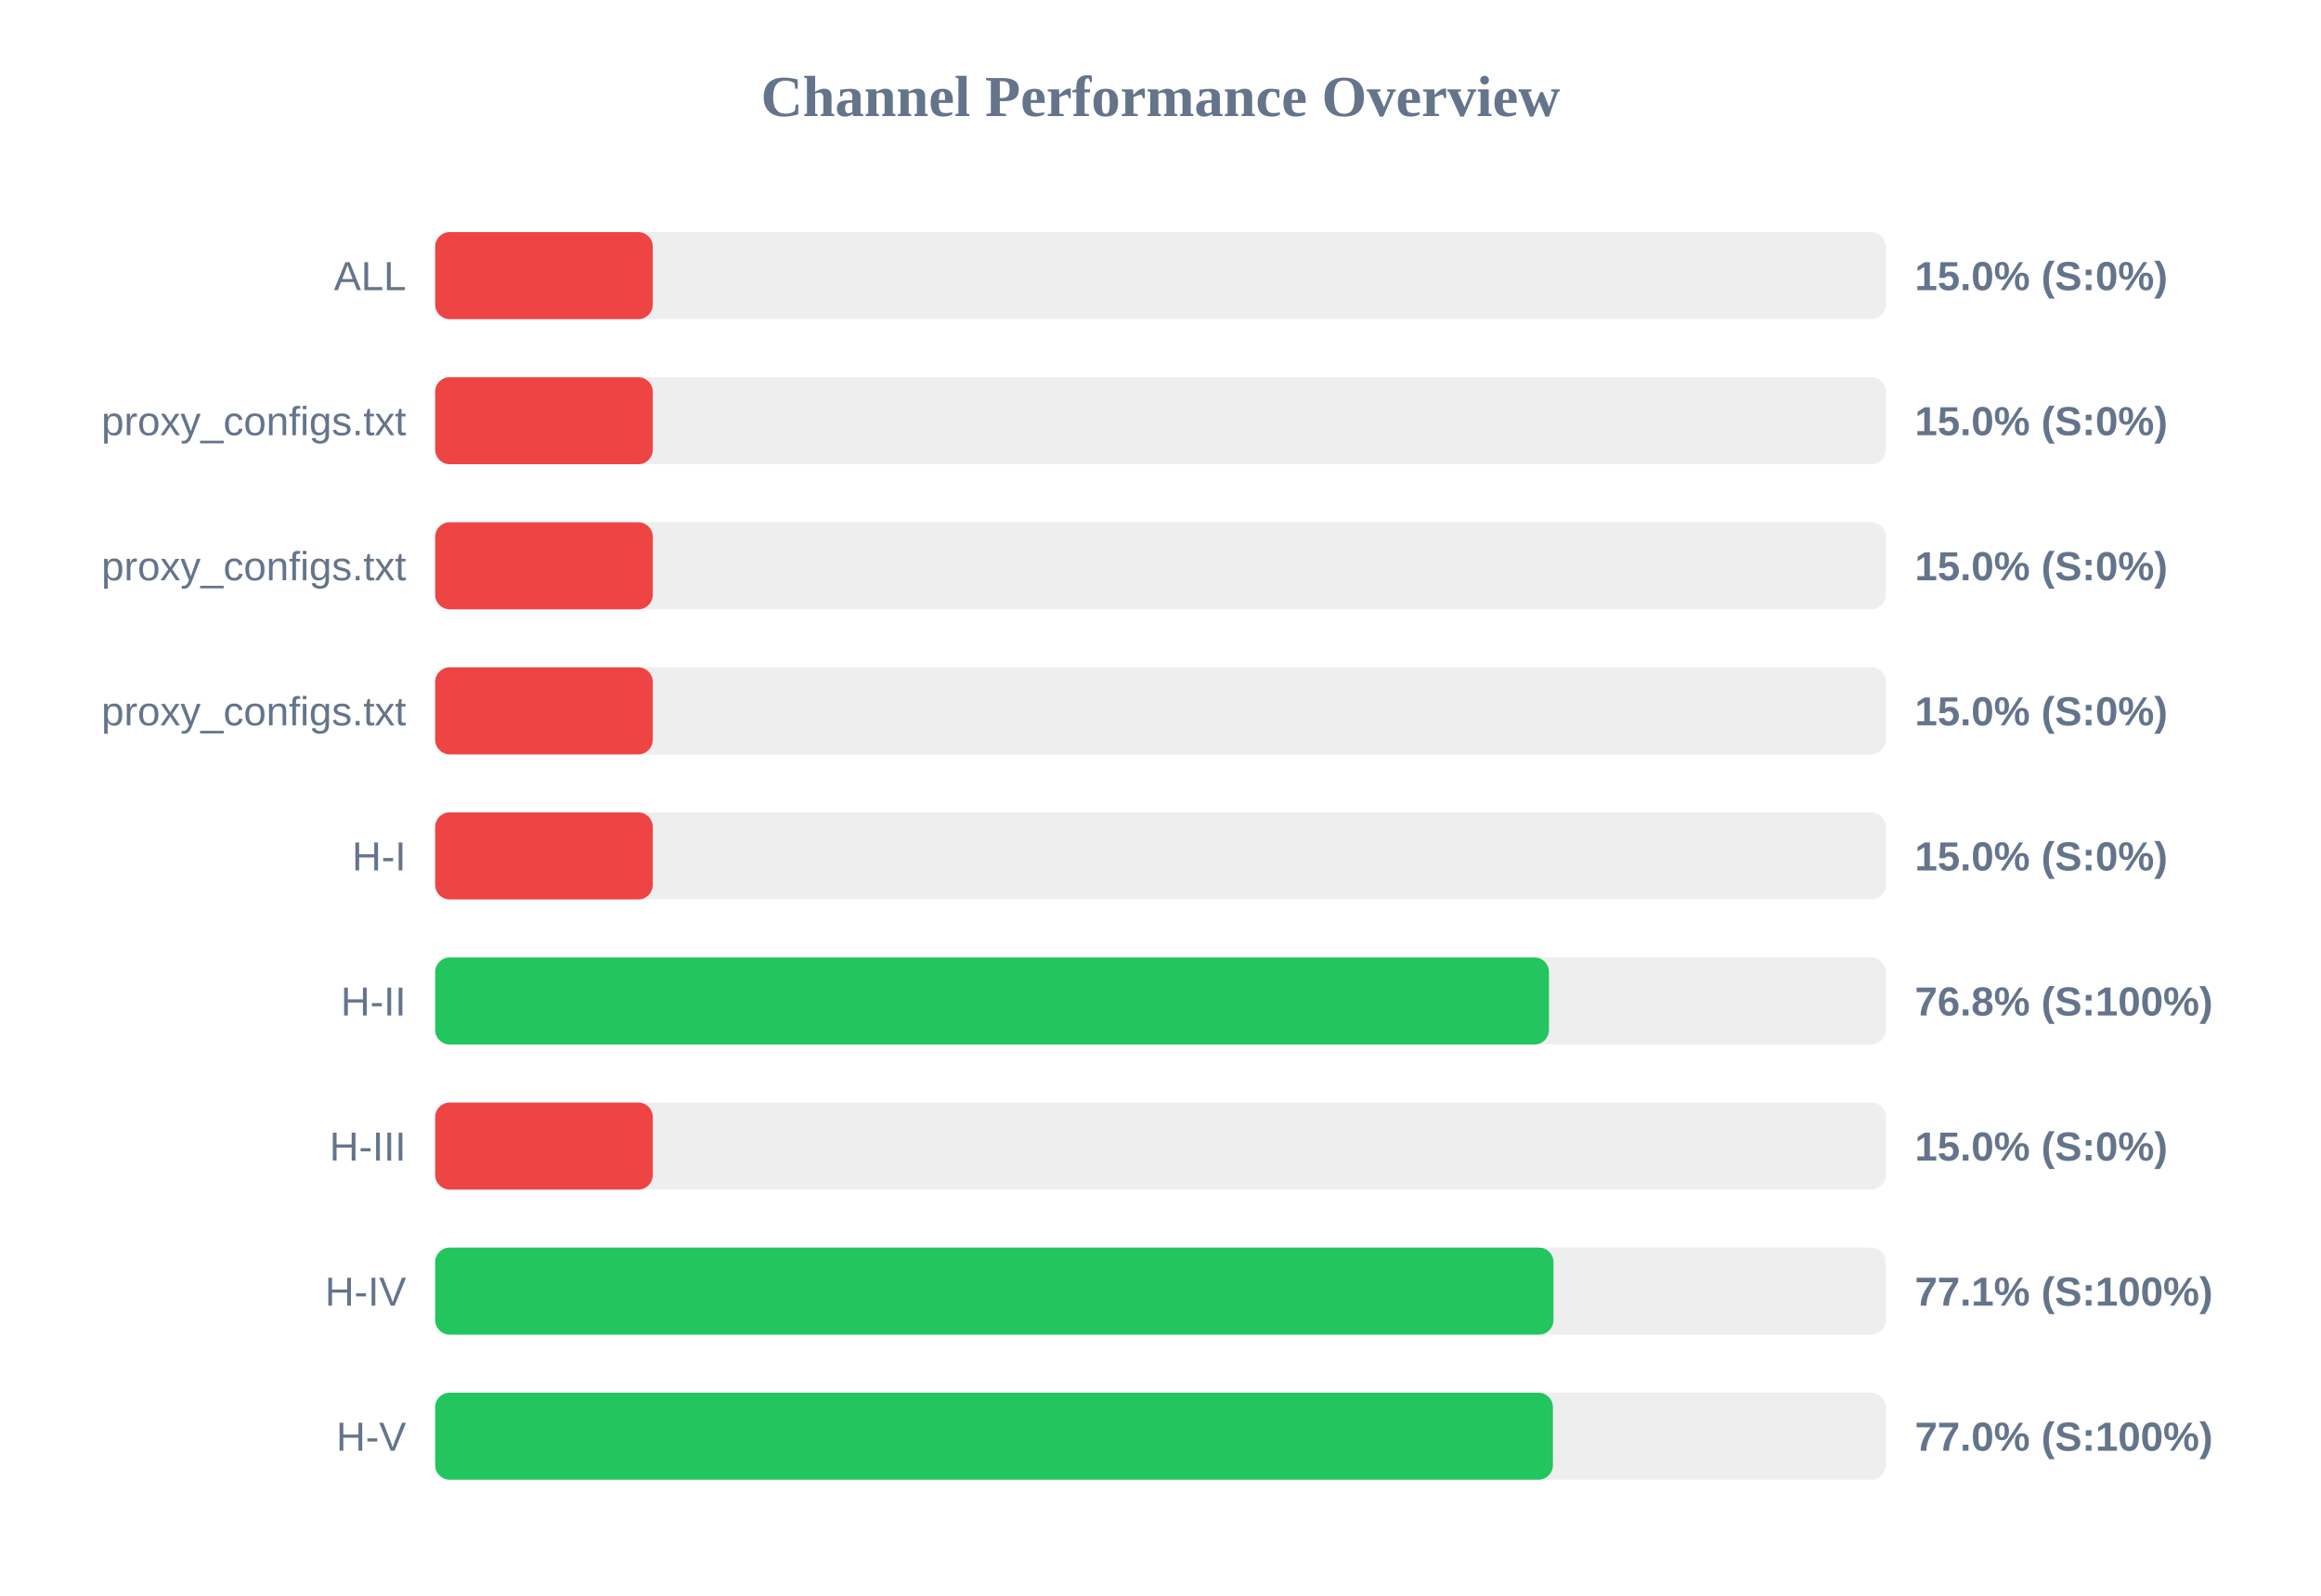
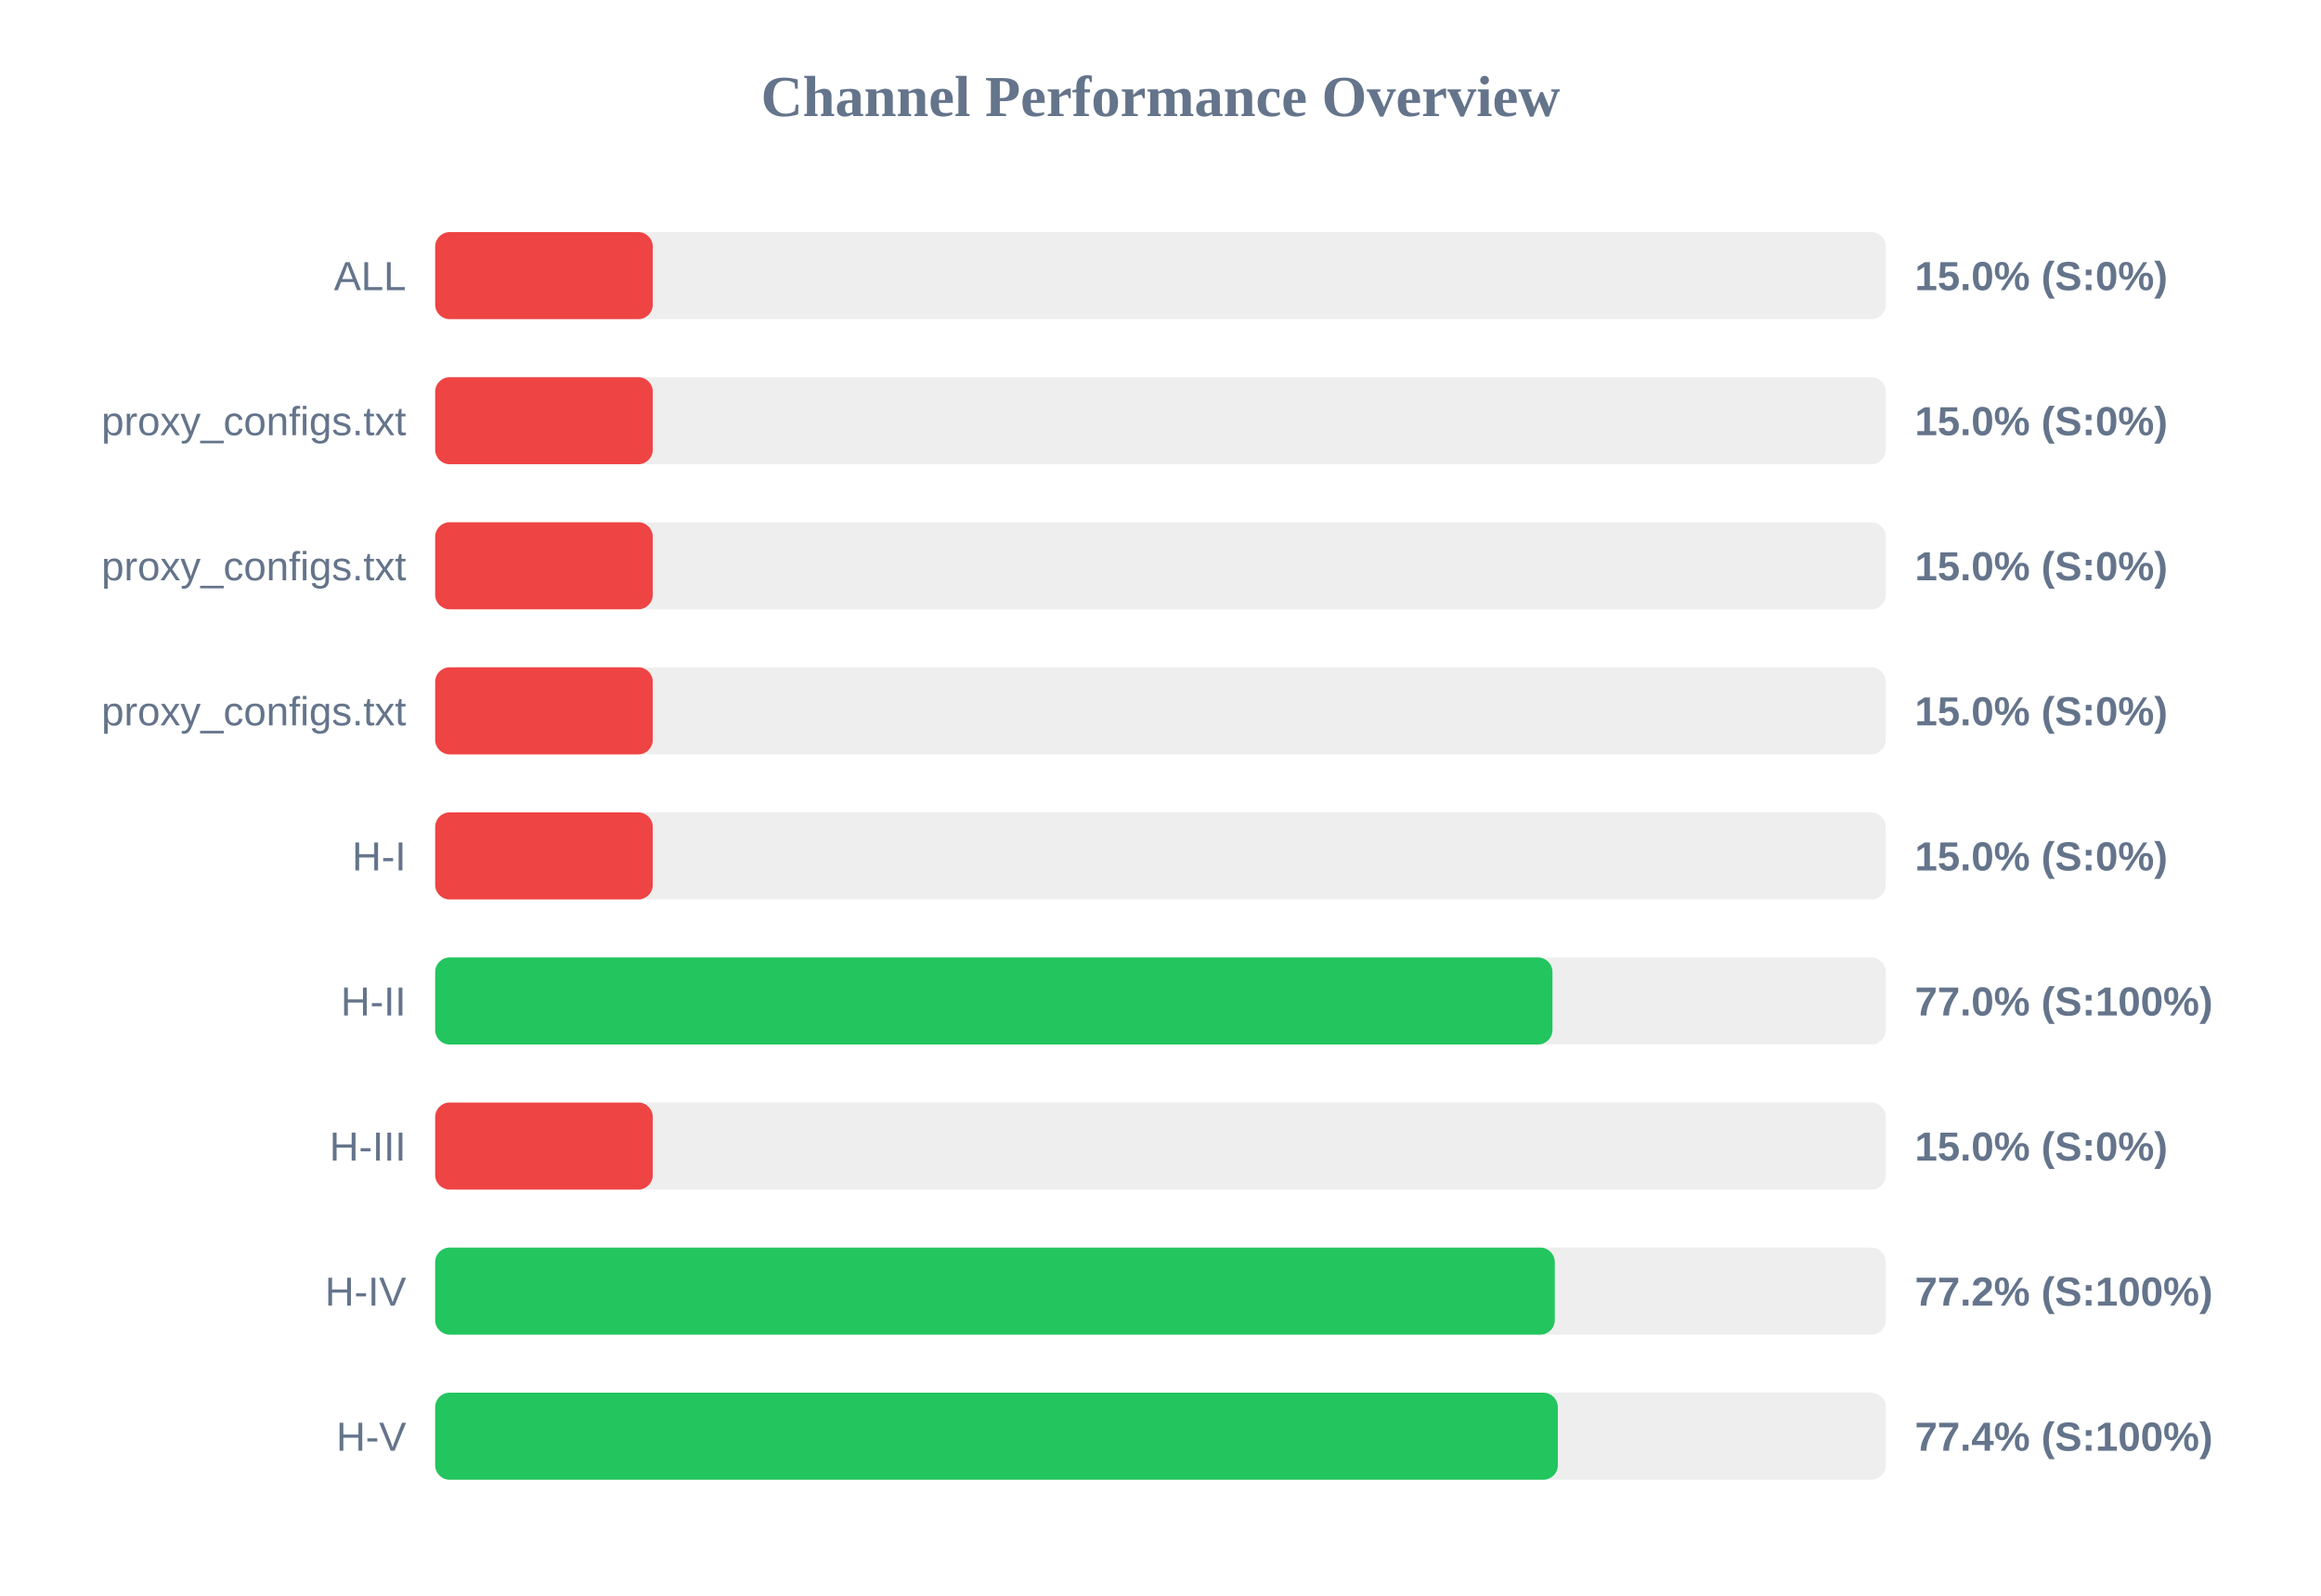
<svg xmlns="http://www.w3.org/2000/svg" width="800" height="550" version="1.1">
  <style>
        .row { font: 14px Arial; fill: #64748b; }
        .score { font: bold 14px Arial; fill: #64748b; }
    </style>
  <text x="400" y="40" text-anchor="middle" font-size="20px" font-weight="bold" fill="#64748b">Channel Performance Overview</text>
  <rect x="150" y="80" width="500" height="30" fill="#eee" rx="5" />
  <rect x="150" y="80" width="75.0" height="30" fill="#ef4444" rx="5" />
  <text x="140" y="100" text-anchor="end" class="row">ALL</text>
  <text x="660" y="100" text-anchor="start" class="score">15.0% (S:0%)</text>
  <rect x="150" y="130" width="500" height="30" fill="#eee" rx="5" />
  <rect x="150" y="130" width="75.0" height="30" fill="#ef4444" rx="5" />
  <text x="140" y="150" text-anchor="end" class="row">proxy_configs.txt</text>
  <text x="660" y="150" text-anchor="start" class="score">15.0% (S:0%)</text>
  <rect x="150" y="180" width="500" height="30" fill="#eee" rx="5" />
  <rect x="150" y="180" width="75.0" height="30" fill="#ef4444" rx="5" />
  <text x="140" y="200" text-anchor="end" class="row">proxy_configs.txt</text>
  <text x="660" y="200" text-anchor="start" class="score">15.0% (S:0%)</text>
  <rect x="150" y="230" width="500" height="30" fill="#eee" rx="5" />
  <rect x="150" y="230" width="75.0" height="30" fill="#ef4444" rx="5" />
  <text x="140" y="250" text-anchor="end" class="row">proxy_configs.txt</text>
  <text x="660" y="250" text-anchor="start" class="score">15.0% (S:0%)</text>
  <rect x="150" y="280" width="500" height="30" fill="#eee" rx="5" />
  <rect x="150" y="280" width="75.0" height="30" fill="#ef4444" rx="5" />
  <text x="140" y="300" text-anchor="end" class="row">H-I</text>
  <text x="660" y="300" text-anchor="start" class="score">15.0% (S:0%)</text>
  <rect x="150" y="330" width="500" height="30" fill="#eee" rx="5" />
-   <rect x="150" y="330" width="383.9" height="30" fill="#22c55e" rx="5" />
+   <rect x="150" y="330" width="385.1" height="30" fill="#22c55e" rx="5" />
  <text x="140" y="350" text-anchor="end" class="row">H-II</text>
-   <text x="660" y="350" text-anchor="start" class="score">76.8% (S:100%)</text>
+   <text x="660" y="350" text-anchor="start" class="score">77.0% (S:100%)</text>
  <rect x="150" y="380" width="500" height="30" fill="#eee" rx="5" />
  <rect x="150" y="380" width="75.0" height="30" fill="#ef4444" rx="5" />
  <text x="140" y="400" text-anchor="end" class="row">H-III</text>
  <text x="660" y="400" text-anchor="start" class="score">15.0% (S:0%)</text>
  <rect x="150" y="430" width="500" height="30" fill="#eee" rx="5" />
-   <rect x="150" y="430" width="385.45" height="30" fill="#22c55e" rx="5" />
+   <rect x="150" y="430" width="385.9" height="30" fill="#22c55e" rx="5" />
  <text x="140" y="450" text-anchor="end" class="row">H-IV</text>
-   <text x="660" y="450" text-anchor="start" class="score">77.1% (S:100%)</text>
+   <text x="660" y="450" text-anchor="start" class="score">77.2% (S:100%)</text>
  <rect x="150" y="480" width="500" height="30" fill="#eee" rx="5" />
-   <rect x="150" y="480" width="385.25" height="30" fill="#22c55e" rx="5" />
+   <rect x="150" y="480" width="386.95" height="30" fill="#22c55e" rx="5" />
  <text x="140" y="500" text-anchor="end" class="row">H-V</text>
-   <text x="660" y="500" text-anchor="start" class="score">77.0% (S:100%)</text>
+   <text x="660" y="500" text-anchor="start" class="score">77.4% (S:100%)</text>
</svg>
